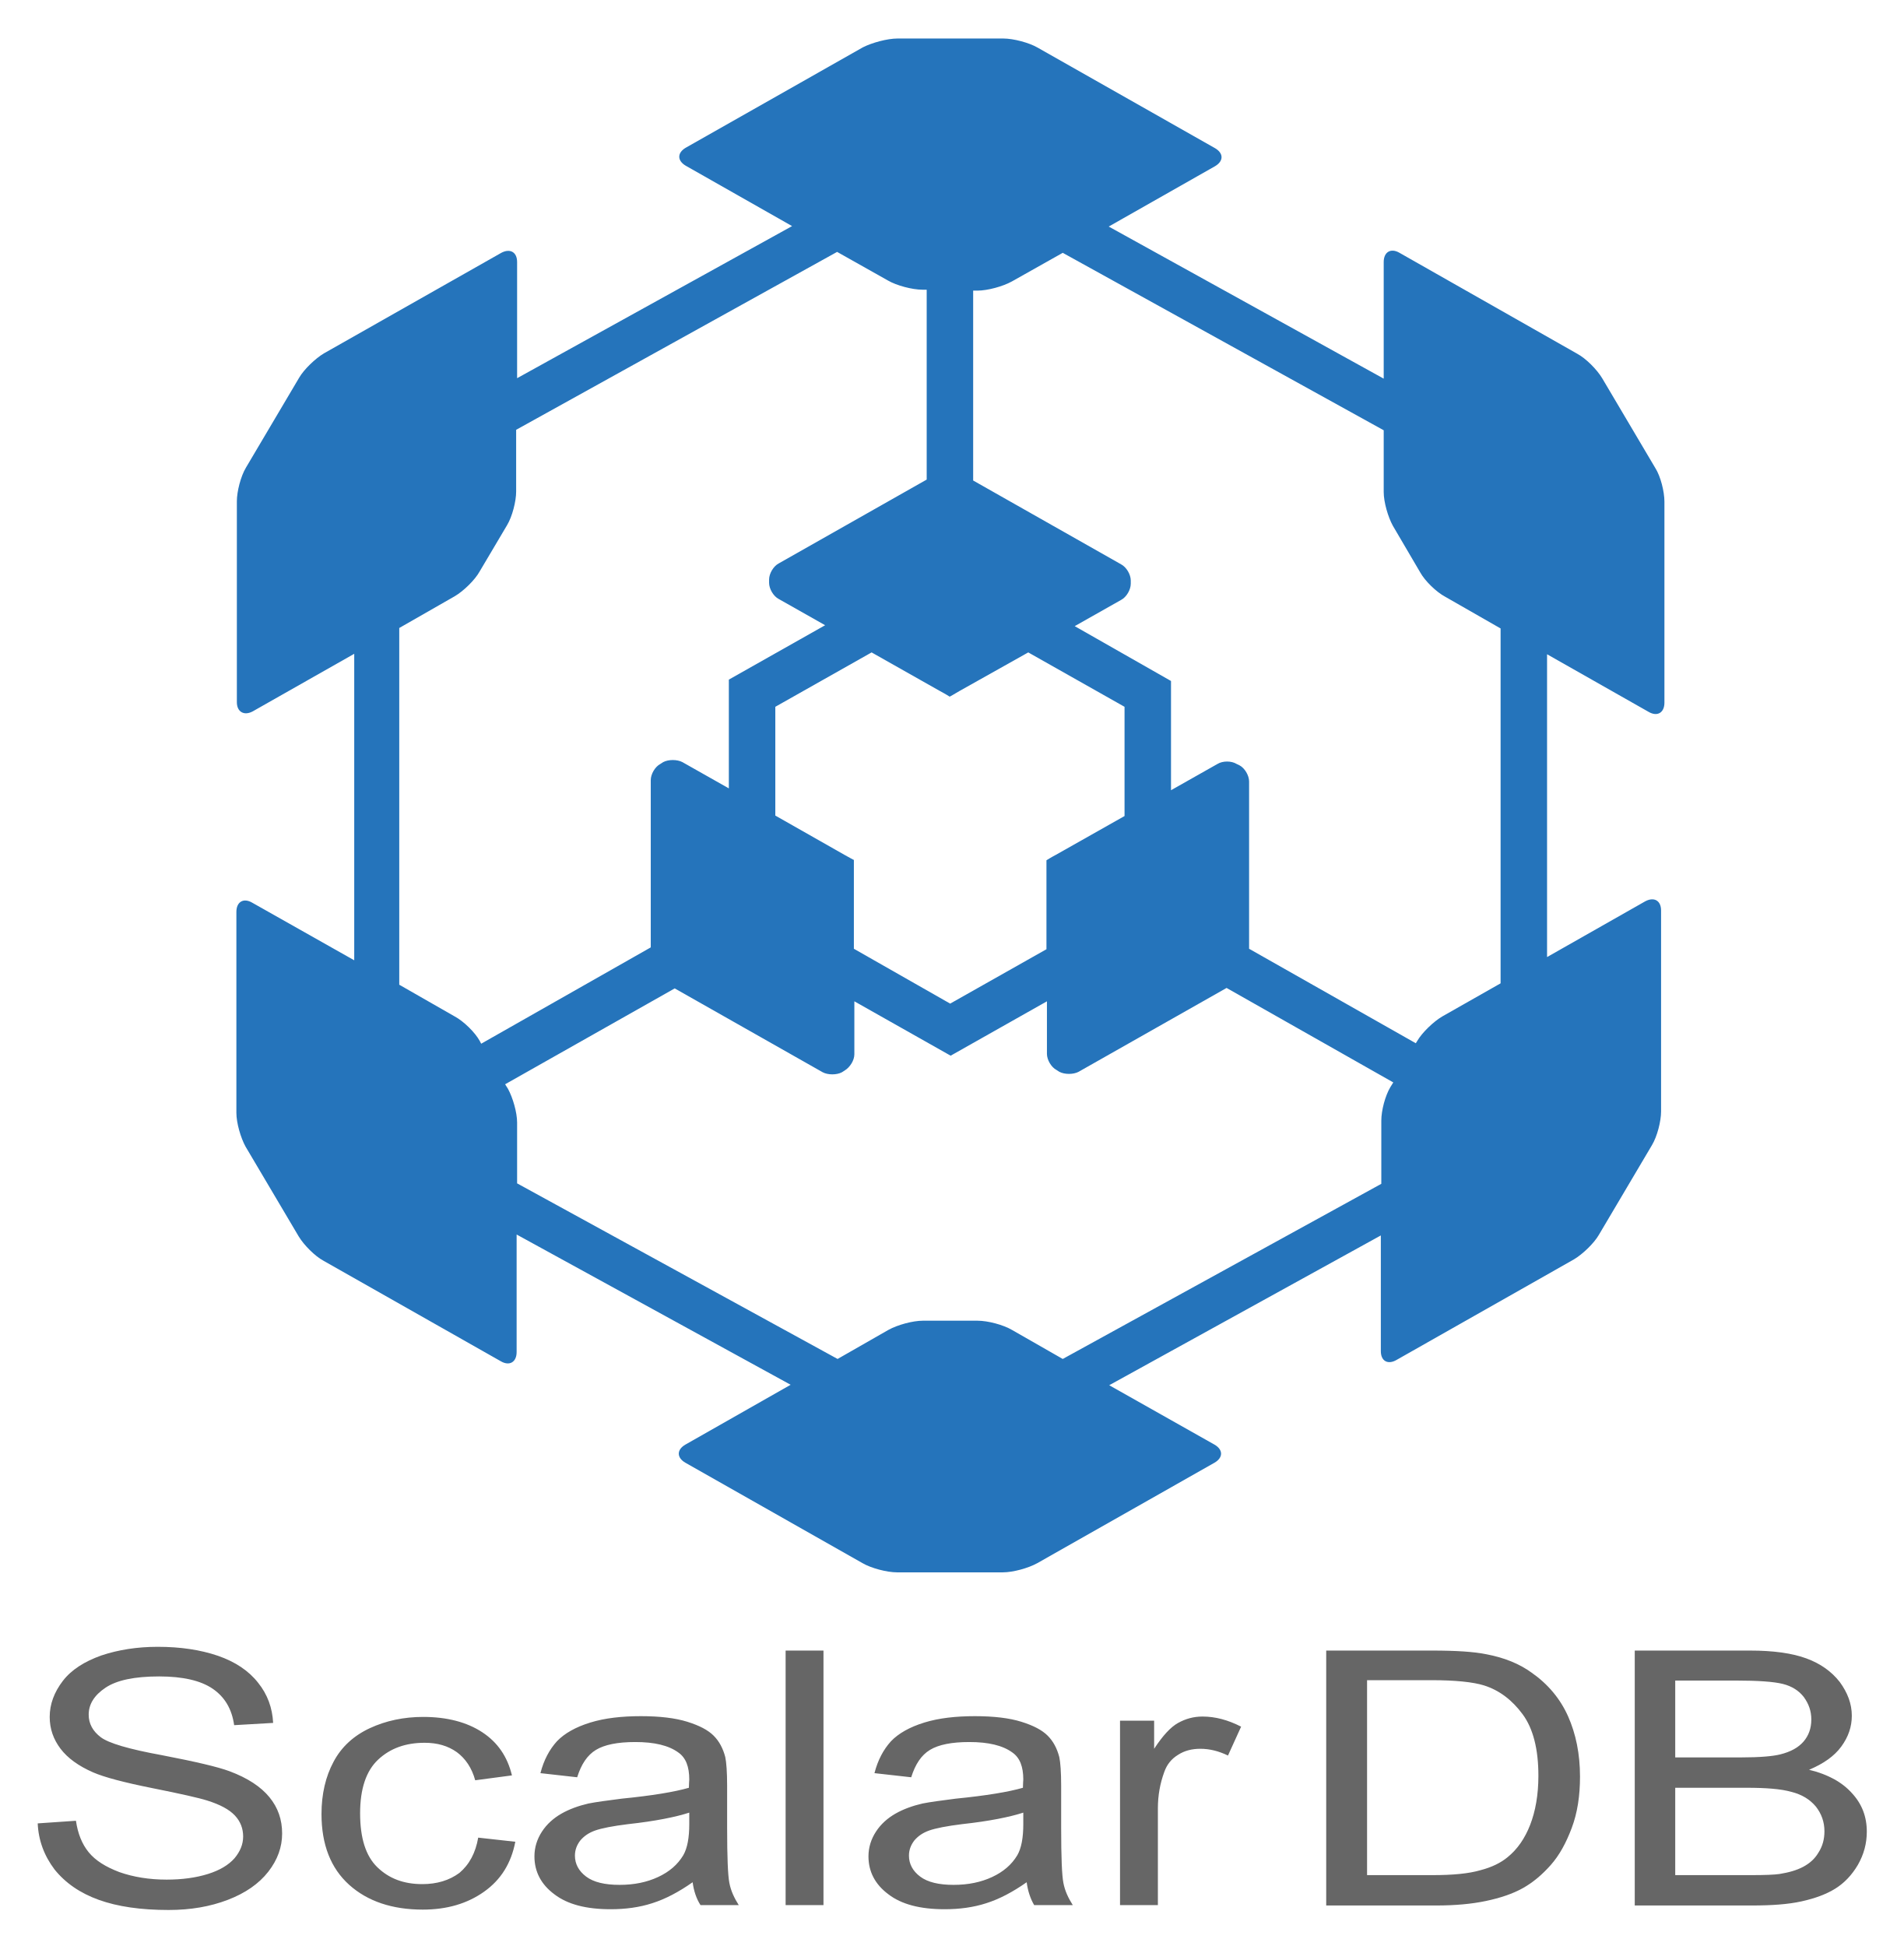
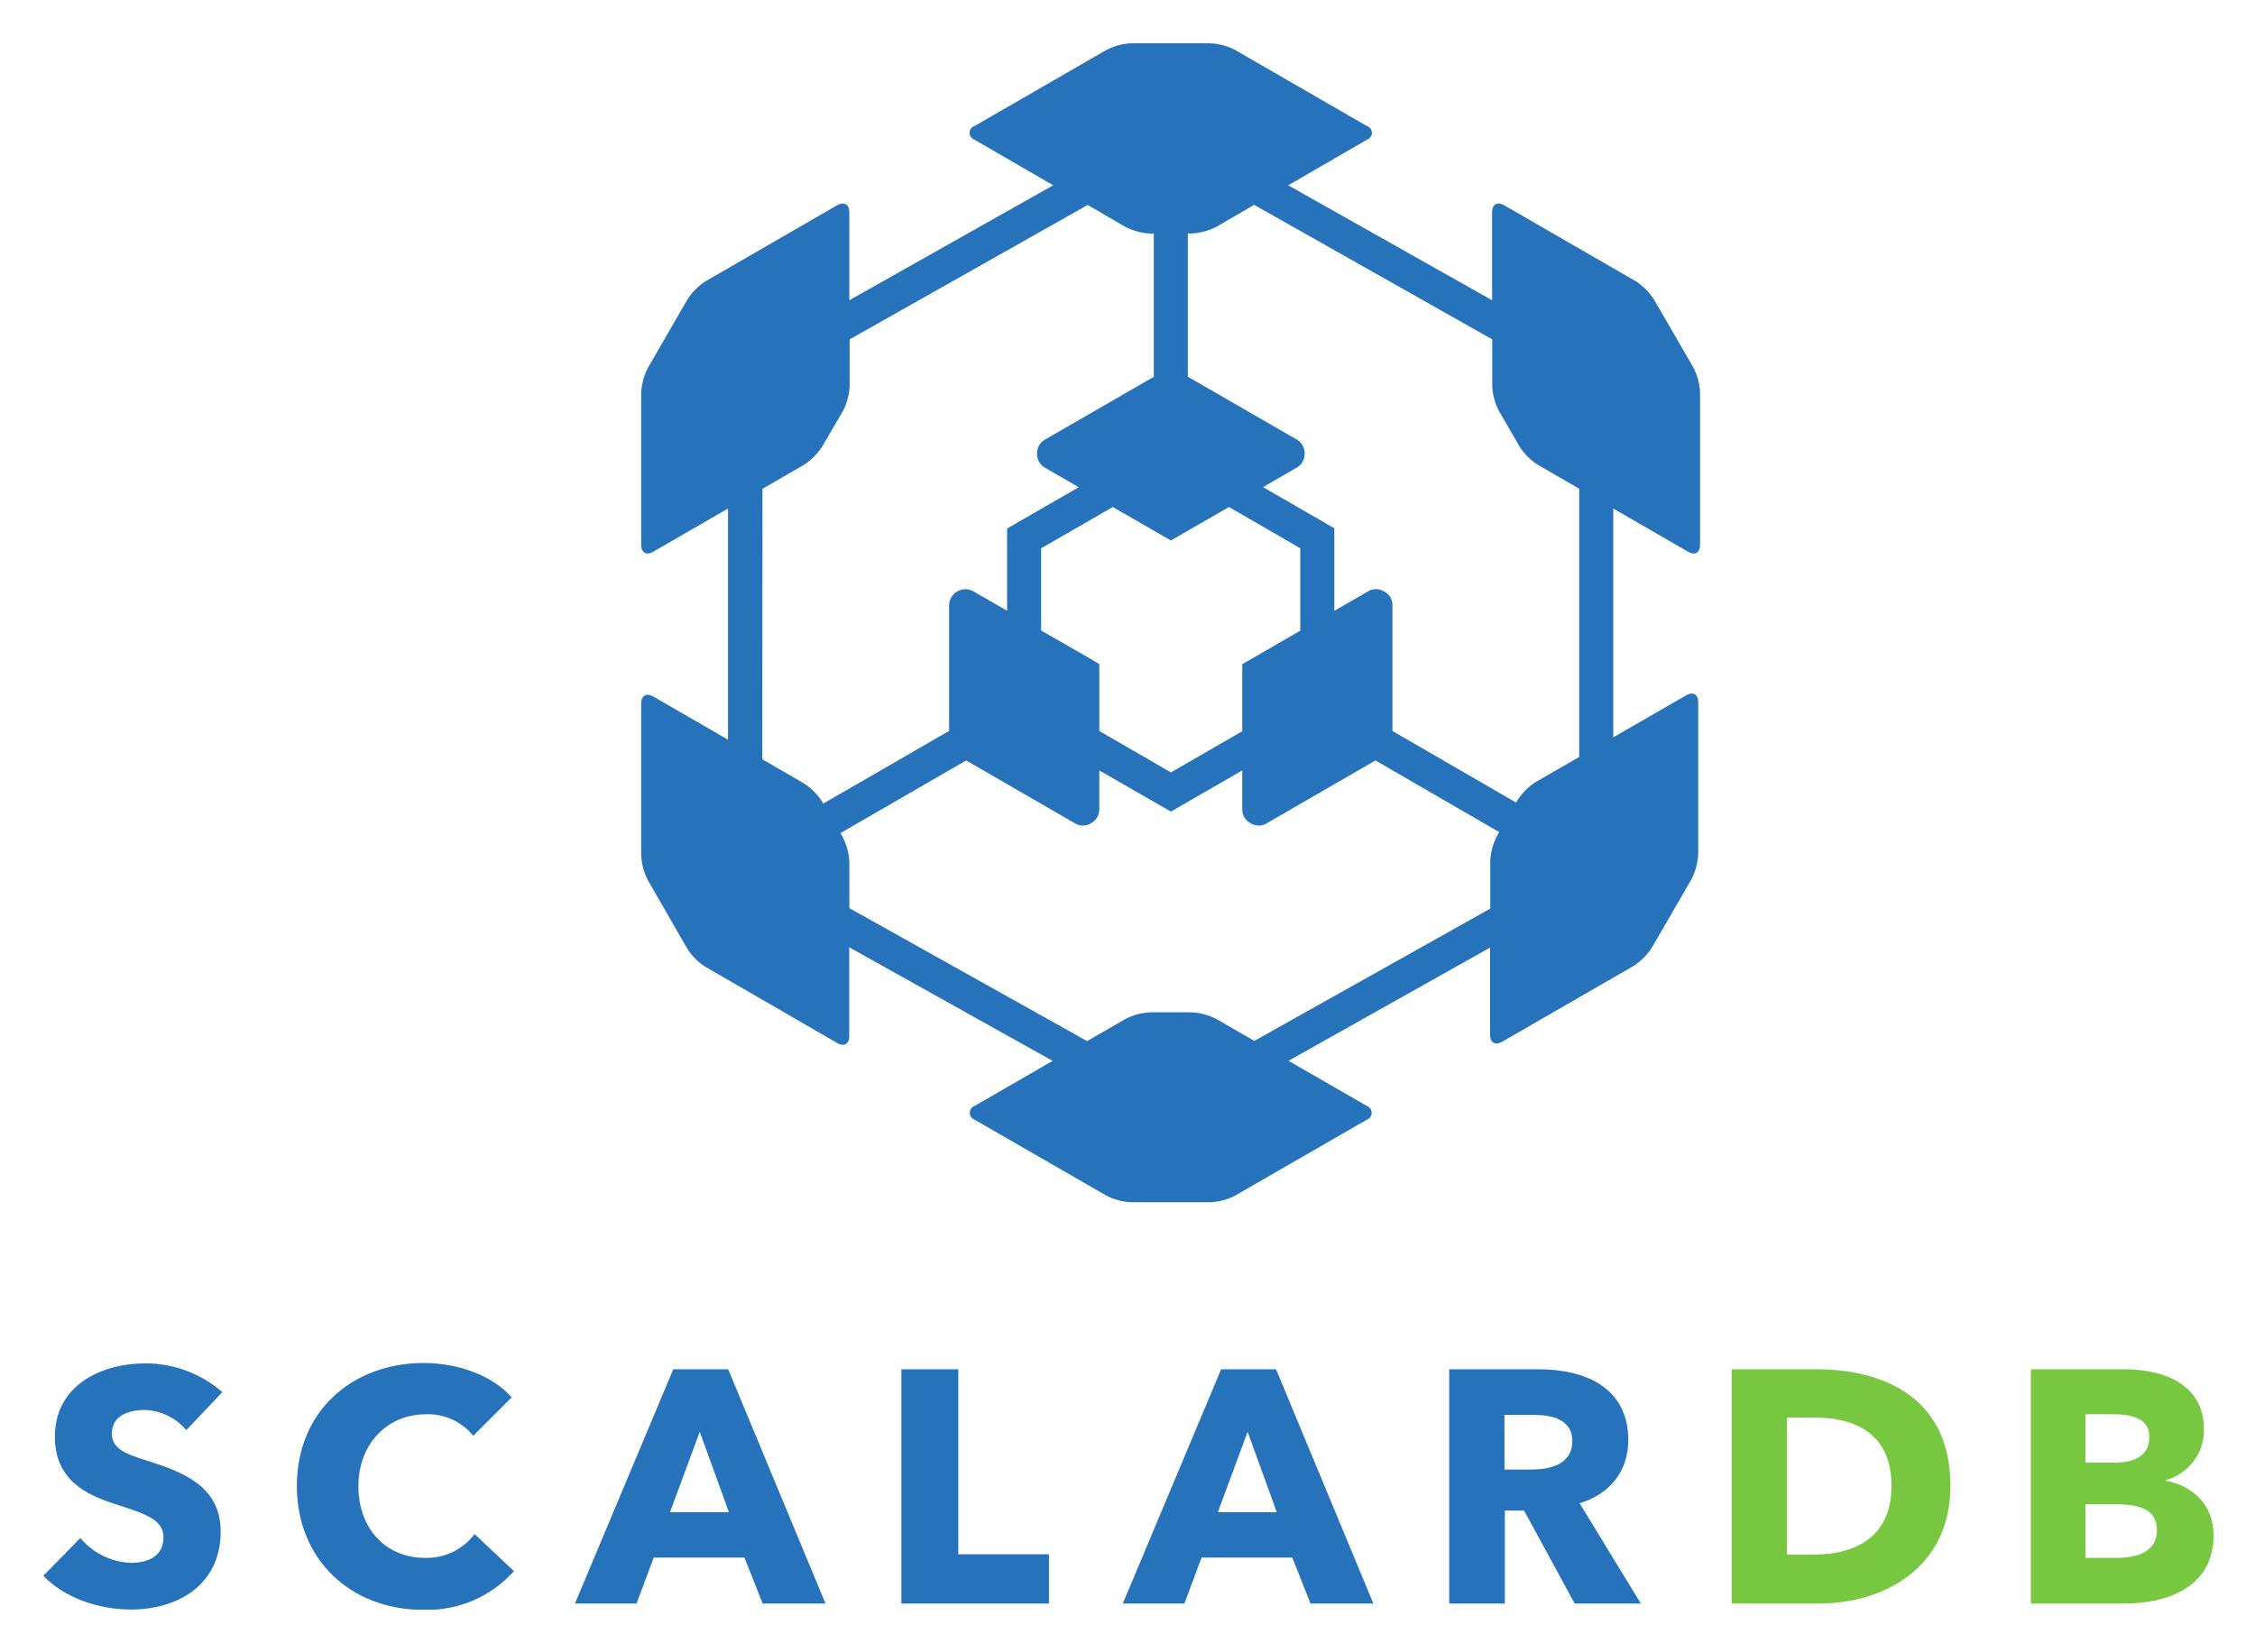
- <svg xmlns="http://www.w3.org/2000/svg" xmlns:xlink="http://www.w3.org/1999/xlink" role="img" viewBox="224.19 31.19 677.12 692.12">
-   <style>svg {enable-background:new 0 0 1122.5 793.7}</style>
-   <style>.st3{fill:#666}</style>
-   <g id="g33" transform="matrix(1.33333 0 0 -1.33333 0 793.7)">
-     <g id="g35">
-       <defs>
-         <path id="SVGID_1_" d="M-140.3-99.2H982.2v793.7H-140.3z" />
-       </defs>
-       <clipPath id="SVGID_00000178923596385803852970000007293448775547595145_">
-         <use overflow="visible" xlink:href="#SVGID_1_" />
-       </clipPath>
-       <g id="g37" clip-path="url(#SVGID_00000178923596385803852970000007293448775547595145_)">
-         <g id="g43" transform="matrix(1.27783 0 0 1.22941 455.967 209.385)">
-           <path id="path45" fill="#2574bb" d="M-3.4 0L-14 6.3c-1.8 1.1-5 2-7.2 2h-11.4c-2.1 0-5.3-.9-7.2-2L-50.4 0l-66.9 38.1v13.2c0 2.2-.9 5.4-1.9 7.3l-.6 1 35.4 20.8 30.9-18.2c1.1-.6 2.9-.6 4 0l.6.4c1.1.7 2 2.2 2 3.5v11.5l20.1-11.8 20.1 11.8V66.2c0-1.3.9-2.9 2-3.5l.6-.4c1.1-.6 2.9-.6 4 0l30.9 18.2L65.6 60l-.6-1c-1.1-1.9-1.9-5.1-1.9-7.3V38L-3.4 0zm-138.5 158.6l11.6 6.9c1.8 1.1 4.2 3.5 5.2 5.4l5.7 10c1.1 1.9 1.9 5.2 1.9 7.3v13.4l67 38.6 10.6-6.2c1.8-1.1 5.1-2 7.2-2h.9v-41.2l-30.9-18.2c-1.1-.6-2-2.2-2-3.5v-.7c0-1.3.9-2.9 2-3.5l9.7-5.7-20.1-11.8v-23.6l-9.7 5.7c-1.1.6-2.9.6-4 0l-.6-.4c-1.1-.6-2-2.2-2-3.5V89.3l-35.4-20.9-.3.6c-1 1.9-3.4 4.3-5.2 5.3l-11.6 6.9v77.4zm92.9-49.2l-14.4 8.5v23.6l20.1 11.8 14.3-8.4c1.1-.6 2-1.2 2-1.2s.9.5 2 1.2l14.4 8.4 20.1-11.8v-23.7l-14.3-8.4c-1.1-.6-2-1.2-2-1.2V88.9l-20.1-11.8L-47 89V108.3c0-.1-.9.5-2 1.1m112.6 92.1v-13.4c0-2.2.9-5.4 1.9-7.3l5.7-10.1c1-1.9 3.4-4.3 5.2-5.3l11.6-6.9v-77l-12.2-7.2c-1.8-1.1-4.2-3.5-5.2-5.3l-.3-.5L35.5 89v36.3c0 1.3-.9 2.9-2 3.5l-.6.3c-1.1.7-2.9.7-4 0l-9.7-5.7v23.7L-.9 159l9.7 5.7c1.1.6 2 2.2 2 3.5v.7c0 1.3-.9 2.9-2 3.5l-30.9 18.2v41.2h.9c2.1 0 5.3.9 7.2 2l10.6 6.2 67-38.5zm56.7-8.2l-11.1 19.5c-1.1 1.9-3.4 4.3-5.2 5.3L66.9 240c-1.8 1.1-3.3.2-3.3-2v-25.3l-57.4 33 22.2 13.1c1.8 1.1 1.8 2.8 0 3.9l-37 21.8c-1.8 1.1-5.1 2-7.2 2h-22.1c-2.1 0-5.3-.9-7.2-1.9l-37-21.8c-1.8-1.1-1.8-2.8 0-3.9l22.2-13.1-57.4-33V238c0 2.2-1.5 3-3.3 2l-37-21.8c-1.8-1.1-4.2-3.5-5.2-5.3l-11.1-19.5c-1.1-1.9-1.9-5.2-1.9-7.3v-43.6c0-2.1 1.5-3 3.3-2l21.2 12.5V86.5L-172.6 99c-1.8 1.1-3.3.2-3.3-2V53.4c0-2.2.9-5.4 1.9-7.3l11.1-19.5c1.1-1.9 3.4-4.3 5.2-5.3l37-21.8c1.8-1.1 3.3-.2 3.3 2V27l57.2-32.6-22-13c-1.8-1.1-1.8-2.8 0-3.9l37-21.8c1.8-1.1 5.1-2 7.2-2h22.1c2.1 0 5.3.9 7.2 2l37 21.8c1.8 1.1 1.8 2.8 0 3.9L6.3-5.7 63 26.8V1.7c0-2.2 1.5-3 3.3-1.9l37 21.8c1.8 1.1 4.2 3.5 5.2 5.3l11.1 19.5c1.1 1.9 1.9 5.2 1.9 7.3v43.6c0 2.2-1.5 3-3.3 2L97.7 87.2v65.7l21.2-12.5c1.8-1.1 3.3-.2 3.3 2V186c0 2.2-.8 5.5-1.9 7.3" />
-         </g>
-         <path d="M178.2 85.5l10.2.7c.5-3.4 1.6-6.2 3.4-8.4 1.8-2.2 4.5-3.9 8.2-5.3 3.7-1.3 7.9-2 12.6-2 4.1 0 7.8.5 11 1.5s5.5 2.4 7.1 4.2c1.5 1.8 2.3 3.7 2.3 5.8 0 2.1-.7 4-2.2 5.6-1.5 1.6-3.9 2.9-7.4 4-2.2.7-7.1 1.8-14.6 3.3-7.5 1.5-12.8 2.9-15.8 4.2-3.9 1.7-6.8 3.8-8.7 6.3-1.9 2.5-2.9 5.3-2.9 8.5 0 3.4 1.2 6.6 3.5 9.6s5.8 5.2 10.3 6.8c4.5 1.5 9.5 2.3 15 2.3 6.1 0 11.4-.8 16.1-2.4 4.6-1.6 8.2-4 10.7-7.2 2.5-3.1 3.8-6.7 4-10.7l-10.4-.6c-.6 4.3-2.5 7.5-5.7 9.7-3.2 2.2-8 3.3-14.3 3.3-6.6 0-11.3-1-14.3-3s-4.5-4.4-4.5-7.2c0-2.4 1.1-4.4 3.2-6 2.1-1.6 7.5-3.2 16.3-4.8 8.8-1.7 14.9-3.1 18.1-4.3 4.8-1.8 8.3-4.1 10.6-6.9 2.3-2.8 3.4-6 3.4-9.7 0-3.6-1.2-7-3.7-10.2-2.5-3.2-6.1-5.7-10.8-7.5-4.7-1.8-9.9-2.7-15.8-2.7-7.4 0-13.6.9-18.6 2.7-5 1.8-8.9 4.5-11.8 8.1-2.8 3.7-4.3 7.8-4.5 12.3zm117.5-3.8l9.9-1.1c-1.1-5.7-3.8-10.1-8.3-13.3-4.5-3.2-9.9-4.8-16.4-4.8-8.1 0-14.7 2.2-19.6 6.6-4.9 4.4-7.4 10.7-7.4 18.9 0 5.3 1.1 10 3.2 13.9 2.1 4 5.4 7 9.7 9 4.3 2 9.1 3 14.2 3 6.4 0 11.7-1.4 15.8-4.1 4.1-2.7 6.7-6.5 7.9-11.5l-9.8-1.3c-.9 3.3-2.6 5.8-4.9 7.5-2.4 1.7-5.2 2.5-8.6 2.5-5.1 0-9.2-1.5-12.4-4.5-3.2-3-4.8-7.8-4.8-14.3 0-6.6 1.5-11.4 4.6-14.4 3.1-3 7-4.5 12-4.5 3.9 0 7.2 1 9.9 3 2.6 2.2 4.3 5.3 5 9.4zm57.2-11.9c-3.7-2.6-7.3-4.5-10.8-5.6-3.4-1.1-7.1-1.6-11.1-1.6-6.5 0-11.5 1.3-15 4-3.5 2.6-5.3 6-5.3 10.1 0 2.4.7 4.6 2 6.6s3.1 3.6 5.2 4.8c2.1 1.2 4.6 2.1 7.2 2.7 2 .4 5 .8 8.9 1.3 8.1.8 14.1 1.8 17.9 2.9 0 1.1.1 1.9.1 2.2 0 3.4-.9 5.8-2.9 7.2-2.6 1.9-6.4 2.8-11.5 2.8-4.7 0-8.2-.7-10.5-2.1-2.3-1.4-3.9-3.8-5-7.3l-9.8 1.1c.9 3.5 2.4 6.3 4.4 8.5 2 2.1 5 3.8 8.9 5 3.9 1.2 8.4 1.7 13.5 1.7s9.2-.5 12.4-1.5c3.2-1 5.5-2.2 7-3.7s2.5-3.4 3.1-5.7c.3-1.4.5-4 .5-7.7V84.3c0-7.8.2-12.7.6-14.7.4-2.1 1.3-4 2.5-5.9H355c-1.1 1.7-1.8 3.8-2.1 6.1zm-.8 18.6c-3.7-1.2-9.1-2.3-16.4-3.1-4.1-.5-7.1-1.1-8.8-1.7-1.7-.6-3-1.5-4-2.7-.9-1.2-1.4-2.5-1.4-4 0-2.2 1-4.1 3-5.6s5-2.2 8.9-2.2c3.9 0 7.3.7 10.3 2.1 3 1.4 5.2 3.3 6.7 5.8 1.1 1.9 1.6 4.7 1.6 8.3v3.1zm25.6-24.7v67.9h10.1V63.7h-10.1zm64.3 6.1c-3.7-2.6-7.3-4.5-10.8-5.6-3.4-1.1-7.1-1.6-11.1-1.6-6.5 0-11.5 1.3-15 4-3.5 2.6-5.3 6-5.3 10.1 0 2.4.7 4.6 2 6.6s3.1 3.6 5.2 4.8c2.1 1.2 4.6 2.1 7.2 2.7 2 .4 5 .8 8.9 1.3 8.1.8 14.1 1.8 17.9 2.9 0 1.1.1 1.9.1 2.2 0 3.4-.9 5.8-2.9 7.2-2.6 1.9-6.4 2.8-11.5 2.8-4.7 0-8.2-.7-10.5-2.1-2.3-1.4-3.9-3.8-5-7.3l-9.8 1.1c.9 3.5 2.4 6.3 4.4 8.5 2 2.1 5 3.8 8.9 5 3.9 1.2 8.4 1.7 13.5 1.7s9.2-.5 12.4-1.5c3.2-1 5.5-2.2 7-3.7s2.5-3.4 3.1-5.7c.3-1.4.5-4 .5-7.7V84.3c0-7.8.2-12.7.6-14.7.4-2.1 1.3-4 2.5-5.9H444c-1 1.7-1.7 3.8-2 6.1zm-.8 18.6c-3.7-1.2-9.1-2.3-16.4-3.1-4.1-.5-7.1-1.1-8.8-1.7-1.7-.6-3-1.5-4-2.7-.9-1.2-1.4-2.5-1.4-4 0-2.2 1-4.1 3-5.6s5-2.2 8.9-2.2c3.9 0 7.3.7 10.3 2.1 3 1.4 5.2 3.3 6.7 5.8 1.1 1.9 1.6 4.7 1.6 8.3v3.1zm25.7-24.7v49.2h9.1v-7.5c2.3 3.5 4.4 5.8 6.4 6.9 2 1.1 4.1 1.7 6.5 1.7 3.4 0 6.8-.9 10.3-2.7l-3.5-7.7c-2.5 1.2-4.9 1.8-7.4 1.8-2.2 0-4.2-.5-5.9-1.6-1.8-1.1-3-2.6-3.7-4.6-1.1-3-1.7-6.2-1.7-9.7V63.7h-10.1z" class="st3" />
-         <path d="M521.9 63.7v67.9h28.2c6.4 0 11.2-.3 14.6-1 4.7-.9 8.7-2.5 12-4.9 4.3-3 7.6-6.9 9.7-11.6 2.1-4.7 3.2-10.1 3.2-16.1 0-5.2-.7-9.7-2.2-13.7s-3.3-7.3-5.6-9.9c-2.3-2.6-4.8-4.7-7.5-6.2s-6-2.6-9.8-3.4c-3.8-.8-8.2-1.2-13.2-1.2h-29.4zm10.9 8h17.5c5.4 0 9.6.4 12.7 1.3 3.1.8 5.5 2 7.3 3.5 2.6 2.1 4.6 5 6 8.6 1.4 3.6 2.2 8 2.2 13.1 0 7.1-1.4 12.6-4.2 16.4-2.8 3.8-6.2 6.4-10.3 7.7-2.9.9-7.6 1.4-14 1.4h-17.2v-52zm71.4-8v67.9h30.7c6.3 0 11.3-.7 15.1-2.1 3.8-1.4 6.7-3.5 8.9-6.3 2.1-2.9 3.2-5.8 3.2-9 0-2.9-.9-5.6-2.8-8.2-1.9-2.6-4.8-4.6-8.6-6.2 5-1.2 8.8-3.3 11.4-6.2 2.7-2.9 4-6.3 4-10.3 0-3.2-.8-6.1-2.4-8.9-1.6-2.7-3.6-4.8-6-6.3s-5.4-2.6-9-3.4c-3.6-.8-8-1.1-13.2-1.1h-31.3zm10.8 39.4h17.7c4.8 0 8.3.3 10.3.8 2.8.7 4.8 1.8 6.2 3.4 1.4 1.6 2.1 3.6 2.1 5.9 0 2.3-.7 4.2-2 6-1.3 1.7-3.2 2.9-5.6 3.5-2.4.6-6.6.9-12.5.9H615v-20.5zm0-31.4h20.4c3.5 0 6 .1 7.4.3 2.5.4 4.6 1 6.3 1.9 1.7.9 3.1 2.1 4.1 3.8 1.1 1.7 1.6 3.6 1.6 5.7 0 2.5-.8 4.7-2.3 6.6-1.6 1.9-3.7 3.2-6.5 3.9-2.8.8-6.8 1.1-12 1.1h-19V71.7z" class="st3" />
+ <svg xmlns="http://www.w3.org/2000/svg" role="img" viewBox="-5.53 -5.53 287.82 210.82">
+   <defs>
+     <clipPath id="a">
+       <path d="M0 0h277v200H0z" />
+     </clipPath>
+   </defs>
+   <g clip-path="url(#a)">
+     <g data-name="グループ 6" transform="translate(-738.367 -312.031)">
+       <path fill="#2673bb" d="M948.984 353.439l-5.019-8.667a7.7 7.7 0 0 0-2.373-2.384l-16.8-9.7c-.832-.475-1.511-.088-1.511.871v11.274l-26.018-14.673 10.047-5.823a.914.914 0 0 0 0-1.741l-16.794-9.696a7.445 7.445 0 0 0-3.246-.871h-10.012a7.428 7.428 0 0 0-3.244.871l-16.8 9.694a.918.918 0 0 0 0 1.741l10.047 5.823-26.017 14.674v-11.276c0-.954-.688-1.341-1.524-.871l-16.784 9.7a7.645 7.645 0 0 0-2.381 2.386l-5.009 8.667a7.681 7.681 0 0 0-.87 3.252v19.4c0 .95.671 1.354 1.505.871l9.576-5.533v29.508l-9.576-5.533c-.832-.462-1.505-.06-1.505.871v19.4a7.606 7.606 0 0 0 .87 3.233l5.009 8.706a7.4 7.4 0 0 0 2.381 2.36l16.784 9.706c.836.492 1.511.092 1.511-.871v-11.362l25.964 14.5-9.98 5.76a.931.931 0 0 0 0 1.741l16.8 9.68a7.564 7.564 0 0 0 3.244.871h10.012a7.569 7.569 0 0 0 3.246-.871l16.794-9.68a.931.931 0 0 0 0-1.741l-10.015-5.77 25.73-14.456v11.169c0 .963.671 1.341 1.515.871l16.793-9.693a7.634 7.634 0 0 0 2.368-2.386l5.019-8.667a7.817 7.817 0 0 0 .869-3.246v-19.4c0-.957-.673-1.358-1.51-.87l-9.333 5.38v-29.213l9.576 5.533c.832.488 1.505.1 1.505-.871v-19.4a7.762 7.762 0 0 0-.844-3.248zm-25.682-3.609v5.924a7.515 7.515 0 0 0 .871 3.243l2.586 4.466a7.479 7.479 0 0 0 2.373 2.389l5.271 3.048v34.244l-5.537 3.19a7.861 7.861 0 0 0-2.38 2.381l-.135.252-15.788-9.14V383.67a1.947 1.947 0 0 0-.914-1.576l-.278-.153a1.932 1.932 0 0 0-1.816 0l-4.409 2.543V373.95l-9.1-5.258 4.4-2.547a2 2 0 0 0 .909-1.58v-.322a2.029 2.029 0 0 0-.909-1.571l-14-8.078v-18.282h.435a7.974 7.974 0 0 0 3.243-.871l4.787-2.786zm-51.045 40.918l-6.53-3.748v-10.5l9.141-5.268 6.5 3.748c.5.288.914.514.914.514s.4-.226.914-.514l6.5-3.748 9.1 5.259v10.533l-6.49 3.753c-.5.273-.911.514-.911.514v8.566l-9.106 5.258-9.14-5.288v-8.536zm-42.1-21.839l5.267-3.048a7.8 7.8 0 0 0 2.377-2.389l2.612-4.466a7.778 7.778 0 0 0 .869-3.243v-5.933l30.383-17.162 4.787 2.786a7.948 7.948 0 0 0 3.248.871h.4v18.282l-13.989 8.078a2.021 2.021 0 0 0-.909 1.573v.321a2.037 2.037 0 0 0 .909 1.58l4.409 2.547-9.14 5.271v10.5l-4.4-2.534a2.042 2.042 0 0 0-1.823 0l-.273.148a2.045 2.045 0 0 0-.906 1.571v16.154l-16.065 9.284-.14-.247a7.71 7.71 0 0 0-2.376-2.368l-5.267-3.046zm62.78 70.485l-4.822-2.781a7.757 7.757 0 0 0-3.243-.87h-5.176a7.7 7.7 0 0 0-3.246.87l-4.858 2.807-30.343-16.975v-5.877a7.8 7.8 0 0 0-.87-3.222l-.271-.482 16.046-9.273 13.989 8.084a1.963 1.963 0 0 0 1.819 0l.275-.153a2.055 2.055 0 0 0 .91-1.58v-5.079l9.14 5.258 9.107-5.258v5.079a2.018 2.018 0 0 0 .905 1.58l.275.153a1.981 1.981 0 0 0 1.832 0l13.991-8.084 15.791 9.142-.269.46a7.847 7.847 0 0 0-.871 3.256v6.055z" data-name="パス 2110" />
+       <g data-name="グループ 5" style="isolation:isolate" transform="translate(738.367 480.515)">
+         <path fill="#2673bb" d="M18.249 8.576a7.241 7.241 0 0 0-5.323-2.577c-1.859 0-4.182.635-4.182 3 0 1.986 1.774 2.62 4.6 3.507 4.056 1.309 9.293 3.04 9.293 9 0 6.885-5.534 9.97-11.448 9.97-4.266 0-8.575-1.563-11.193-4.31l4.731-4.816a8.85 8.85 0 0 0 6.462 3.169c2.2 0 4.141-.845 4.141-3.253 0-2.281-2.282-3-6.21-4.266-3.8-1.225-7.647-3.169-7.647-8.576 0-6.632 6-9.378 11.575-9.378a14.962 14.962 0 0 1 9.8 3.675z" data-name="パス 17" />
+         <path fill="#2673bb" d="M48.453 31.516c-9.209 0-16.094-6.422-16.094-15.8C32.359 6.125 39.459 0 48.582 0c4.182 0 8.7 1.522 11.193 4.395l-4.9 4.9a7.459 7.459 0 0 0-6.042-2.746c-5.028 0-8.618 3.887-8.618 9.168 0 5.449 3.507 9.166 8.491 9.166a7.633 7.633 0 0 0 6.337-3.04l5.026 4.731a14.848 14.848 0 0 1-11.616 4.942z" data-name="パス 18" />
+         <path fill="#2673bb" d="M91.811 30.712l-2.324-5.872H77.912l-2.2 5.872h-7.858L80.402.804h7.012l12.42 29.908zM83.785 8.787l-3.8 10.267h7.52z" data-name="パス 19" />
+         <path fill="#2673bb" d="M109.518 30.712V.804h7.264v23.613h11.573v6.3z" data-name="パス 20" />
+         <path fill="#2673bb" d="M161.738 30.712l-2.325-5.872h-11.575l-2.2 5.872h-7.856L150.33.804h7.012l12.419 29.908zm-8.026-21.925l-3.8 10.267h7.52z" data-name="パス 21" />
+         <path fill="#2673bb" d="M195.454 30.712l-6.459-11.871h-2.451v11.871h-7.1V.804h11.405c5.746 0 11.448 2.2 11.448 9.039 0 4.013-2.364 6.885-6.209 8.07l7.816 12.8zm-5.11-24.079h-3.849v6.97h3.422c2.324 0 5.238-.591 5.238-3.633.004-2.787-2.66-3.337-4.811-3.337z" data-name="パス 22" />
+         <path fill="#78c740" d="M226.644 30.712h-11.152V.804h10.815c8.49 0 17.109 3.548 17.109 14.87 0 10.519-8.534 15.038-16.772 15.038zm-.507-23.741h-3.59V24.46h3.422c5.154 0 9.927-2.112 9.927-8.786.005-6.717-4.773-8.703-9.759-8.703z" data-name="パス 23" />
+         <path fill="#78c740" d="M265.593 30.712h-11.911V.804h11.912c4.646 0 10.181 1.648 10.181 7.688a6.582 6.582 0 0 1-4.9 6.462v.086c3.422.59 6.126 3.04 6.126 6.969-.001 6.508-5.704 8.703-11.408 8.703zm-1.394-24.164h-3.548v6.167h3.887c2.7 0 4.266-1.141 4.266-3.252 0-2.028-1.563-2.915-4.605-2.915zm.465 11.491h-4.013v6.842h4.056c2.281 0 5.068-.633 5.068-3.547 0-2.493-2.024-3.294-5.111-3.294z" data-name="パス 24" />
      </g>
    </g>
  </g>
</svg>
